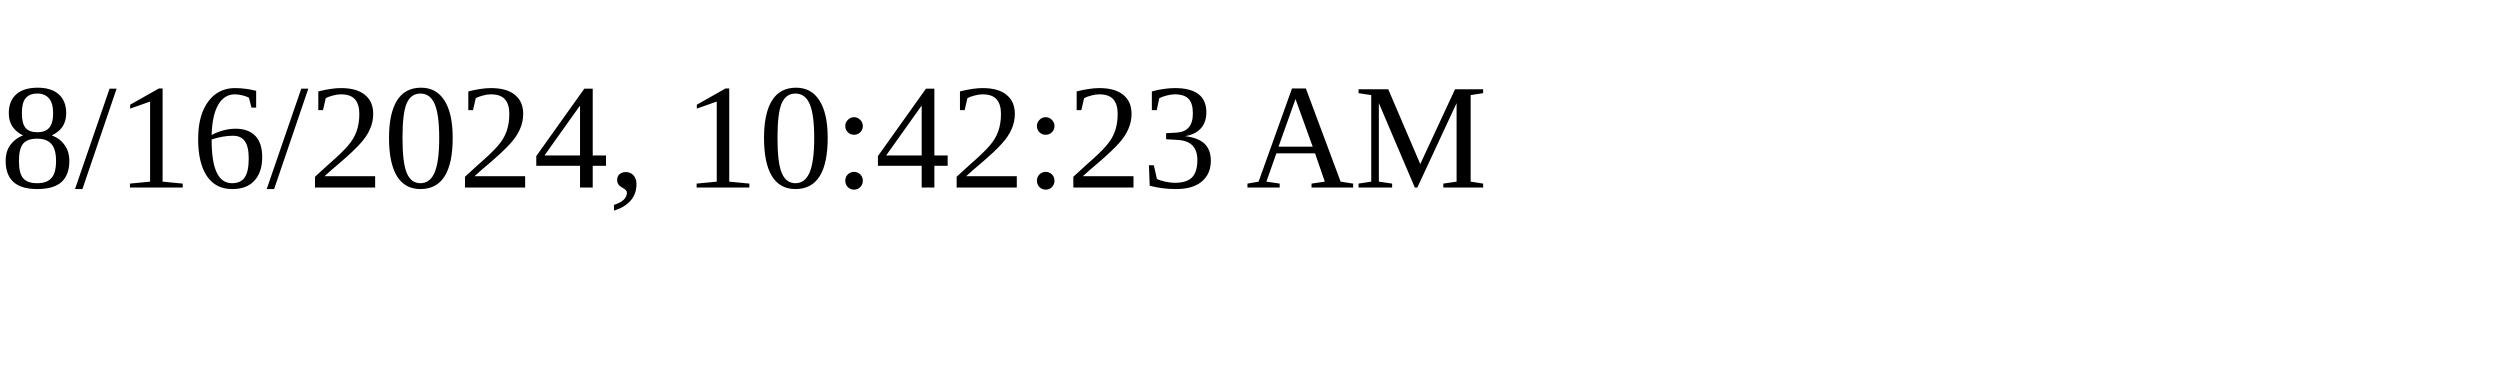
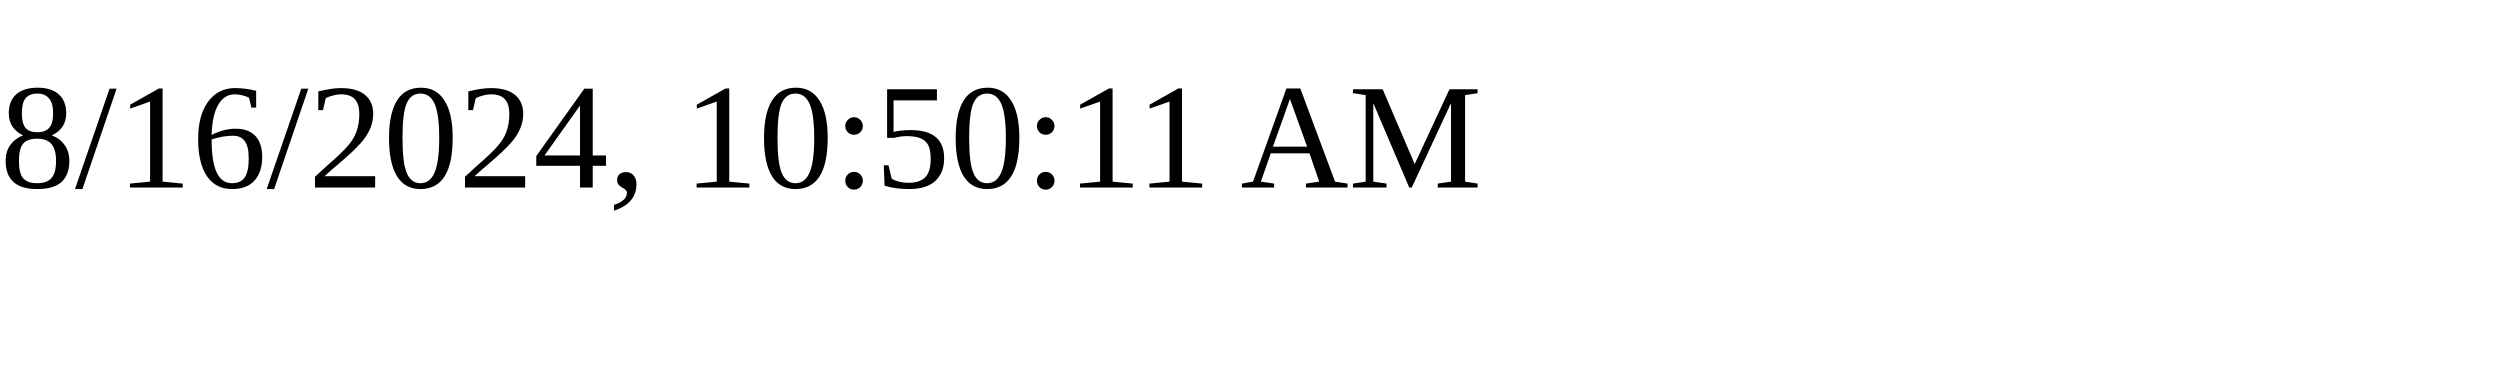
<svg xmlns="http://www.w3.org/2000/svg" height="30" width="200">
-   <text x="0" y="15">8/16/2024, 10:42:23 AM</text>
+   <text x="0" y="15">8/16/2024, 10:50:11 AM</text>
</svg>
